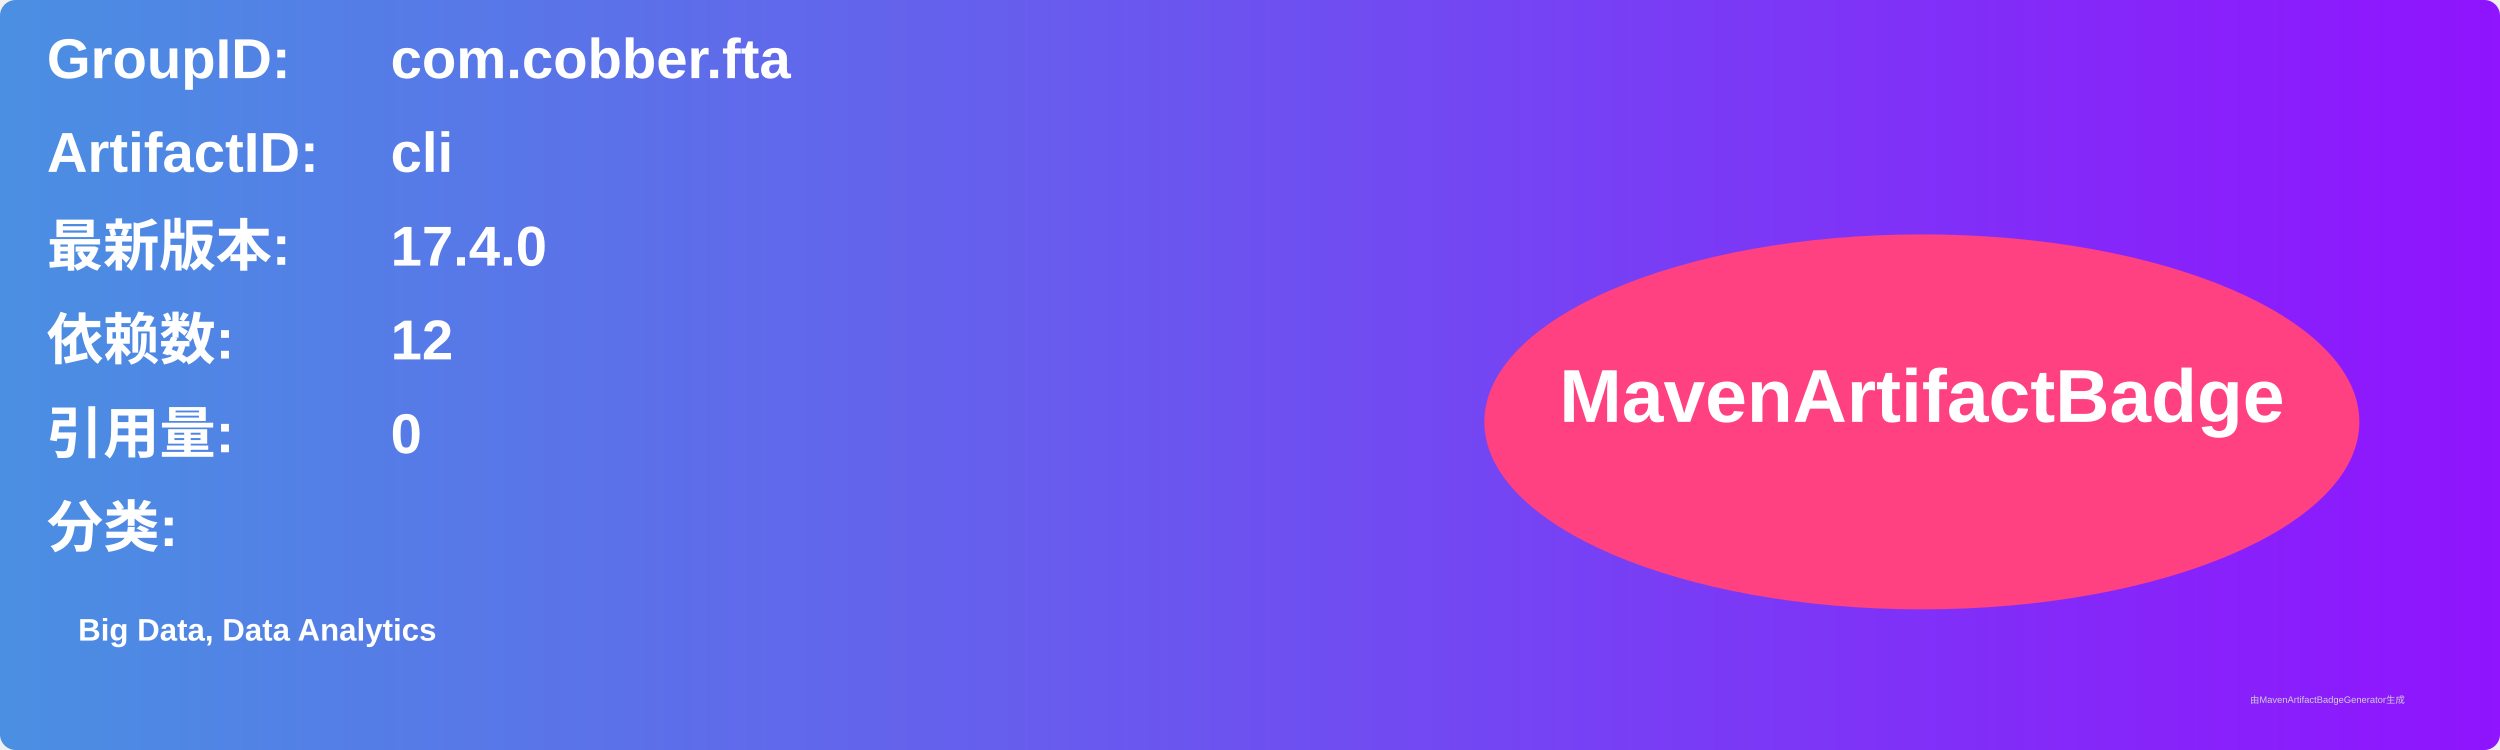
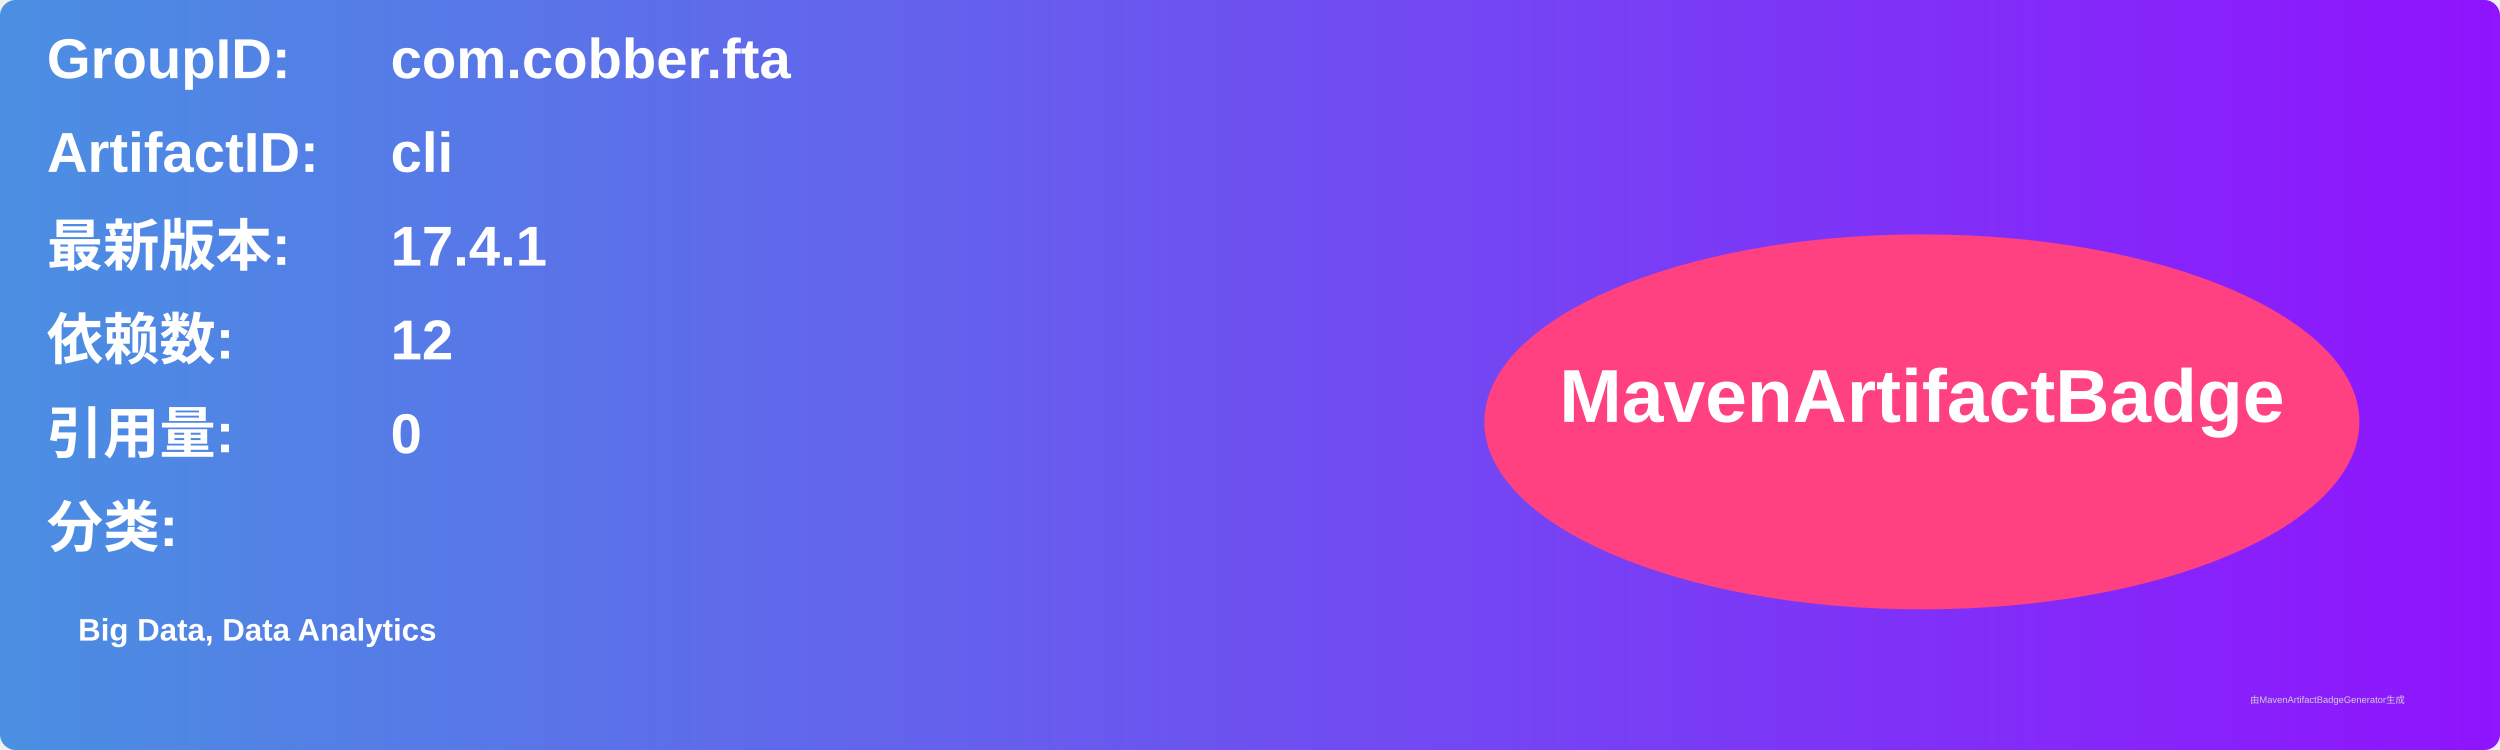
<svg xmlns="http://www.w3.org/2000/svg" width="800" height="240" viewBox="0 0 800 240">
  <linearGradient id="grad" x1="0%" y1="0%" x2="100%" y2="0%">
    <stop offset="0%" stop-color="#4a90e2" />
    <stop offset="100%" stop-color="#9013fe" />
  </linearGradient>
  <rect width="100%" height="100%" rx="5" ry="5" fill="url(#grad)" />
  <g transform="translate(15, 15)">
    <text x="0" y="10" font-family="Arial" font-size="18" fill="white" font-weight="bold" width="260">GroupID:</text>
    <text x="110" y="10" font-family="Arial" font-size="18" fill="white" font-weight="bold" width="460">com.cobber.fta</text>
    <text x="0" y="40" font-family="Arial" font-size="18" fill="white" font-weight="bold" width="260">ArtifactID:</text>
    <text x="110" y="40" font-family="Arial" font-size="18" fill="white" font-weight="bold" width="460">cli</text>
    <text x="0" y="70" font-family="Arial" font-size="18" fill="white" font-weight="bold">最新版本:</text>
    <text x="110" y="70" font-family="Arial" font-size="18" fill="white" font-weight="bold">
-       <tspan font-weight="bold">17.4.0</tspan>
+       <tspan font-weight="bold">17.4.1</tspan>
    </text>
    <text x="0" y="100" font-family="Arial" font-size="18" fill="white" font-weight="bold">依赖数: </text>
    <text x="110" y="100" font-family="Arial" font-size="18" fill="white">
      <tspan font-weight="bold">12</tspan>
    </text>
    <text x="0" y="130" font-family="Arial" font-size="18" fill="white" font-weight="bold">引用量: </text>
    <text x="110" y="130" font-family="Arial" font-size="18" fill="white">
      <tspan font-weight="bold">0</tspan>
    </text>
    <text x="0" y="160" font-family="Arial" font-size="18" fill="white" font-weight="bold">分类:</text>
    <text x="10" y="190" font-family="Arial" font-size="10" fill="white">
      <tspan font-weight="bold">Big Data, Data Analytics</tspan>
    </text>
    <ellipse cx="600" cy="120" rx="140" ry="60" fill="#ff4081" />
    <text x="600" y="120" text-anchor="middle" font-family="Arial" font-size="24" fill="white" font-weight="bold">MavenArtifactBadge</text>
  </g>
  <text x="720" y="225" font-family="Arial" font-size="3" fill="#d0d0d0">由MavenArtifactBadgeGenerator生成</text>
</svg>
